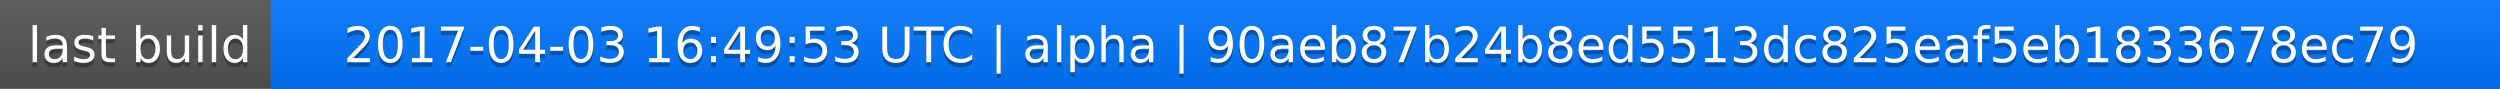
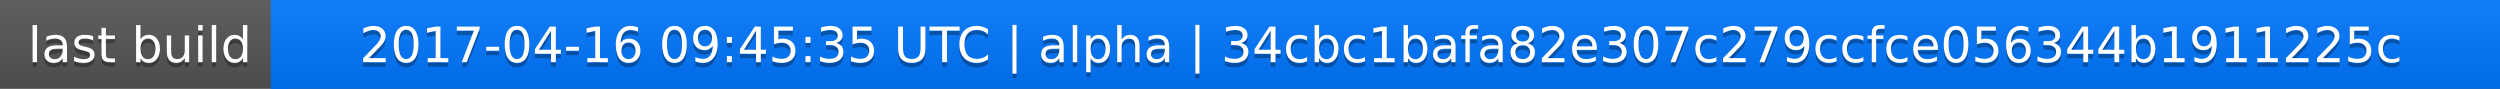
<svg xmlns="http://www.w3.org/2000/svg" width="563" height="20">
  <linearGradient id="a" x2="0" y2="100%">
    <stop offset="0" stop-color="#bbb" stop-opacity=".1" />
    <stop offset="1" stop-opacity=".1" />
  </linearGradient>
  <rect rx="0" width="563" height="20" fill="#555" />
  <rect rx="0" x="61" width="502" height="20" fill="#07f" />
  <path fill="#07f" d="M61 0h4v20h-4z" />
  <rect rx="0" width="563" height="20" fill="url(#a)" />
  <g fill="#fff" text-anchor="middle" font-family="DejaVu Sans,Verdana,Geneva,sans-serif" font-size="11">
    <text x="31.5" y="15" fill="#010101" fill-opacity=".3">last build</text>
    <text x="31.5" y="14">last build</text>
-     <text x="311" y="15" fill="#010101" fill-opacity=".3">2017-04-03 16:49:53 UTC | alpha | 90aeb87b24b8ed5513dc825eaf5eb1833678ec79</text>
-     <text x="311" y="14">2017-04-03 16:49:53 UTC | alpha | 90aeb87b24b8ed5513dc825eaf5eb1833678ec79</text>
+     <text x="311" y="15" fill="#010101" fill-opacity=".3">2017-04-16 09:45:35 UTC | alpha | 34cbc1bafa82e307c279ccfce056344b1911225c</text>
+     <text x="311" y="14">2017-04-16 09:45:35 UTC | alpha | 34cbc1bafa82e307c279ccfce056344b1911225c</text>
  </g>
</svg>
